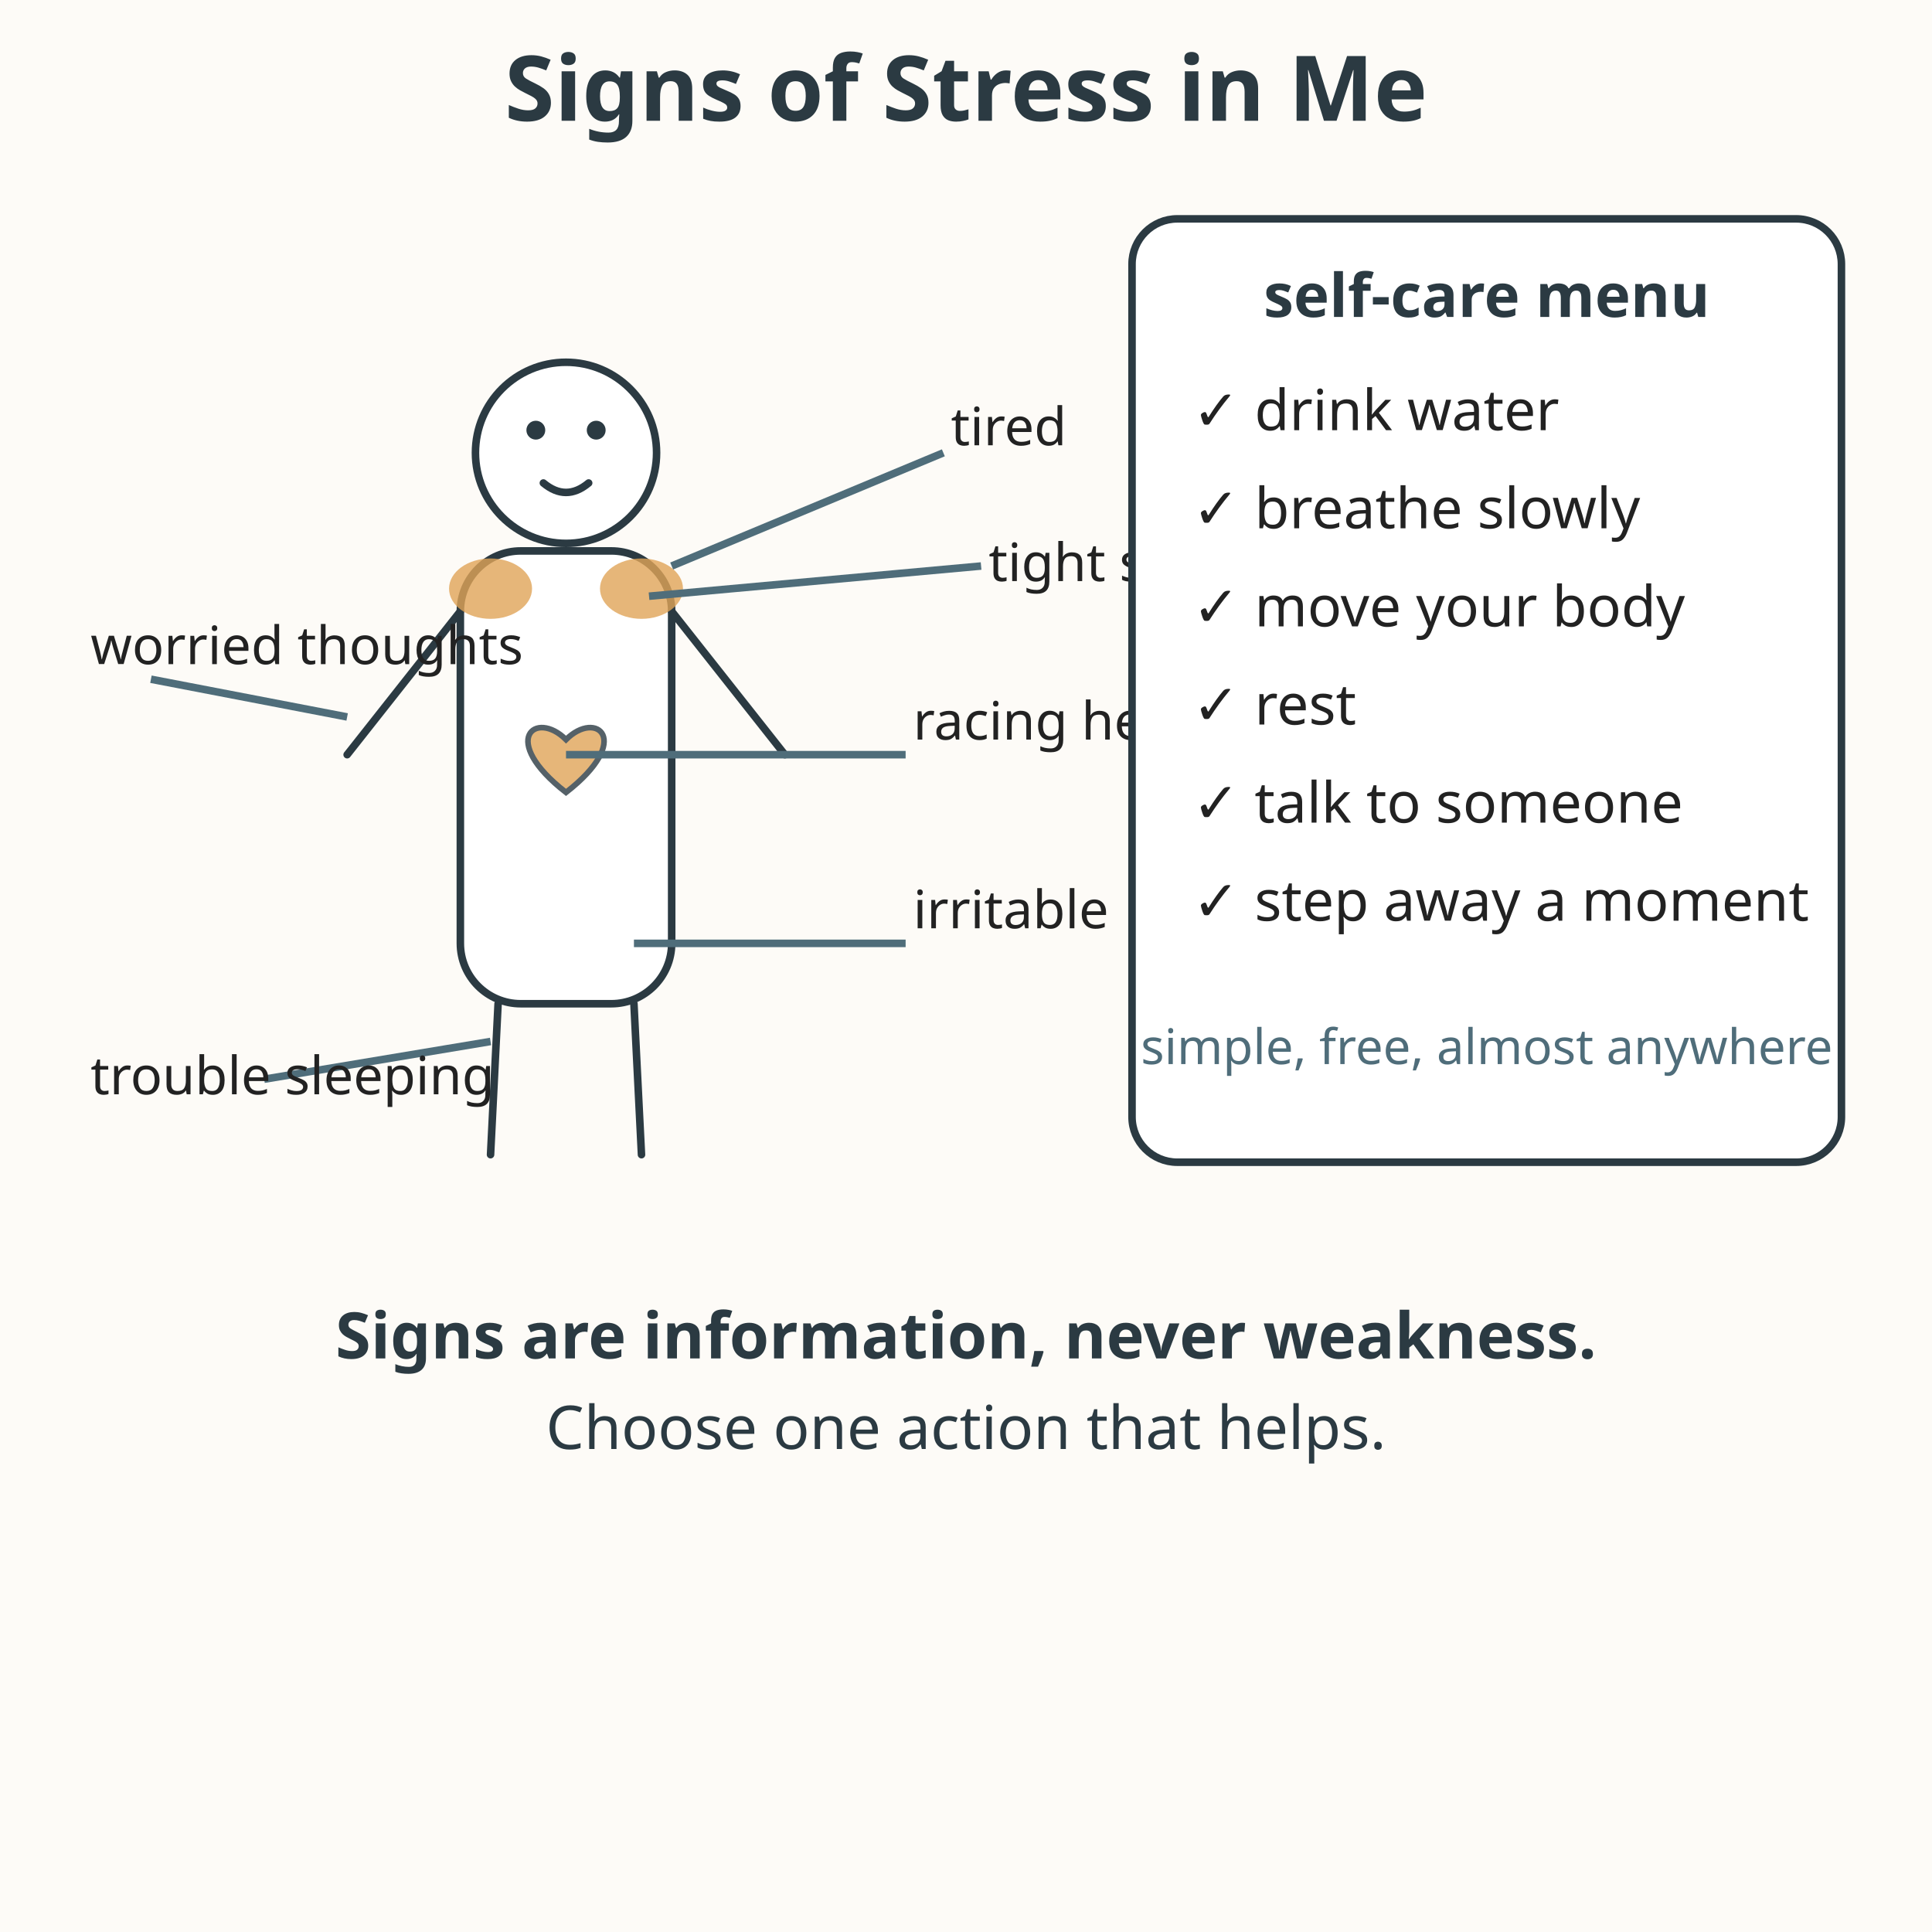
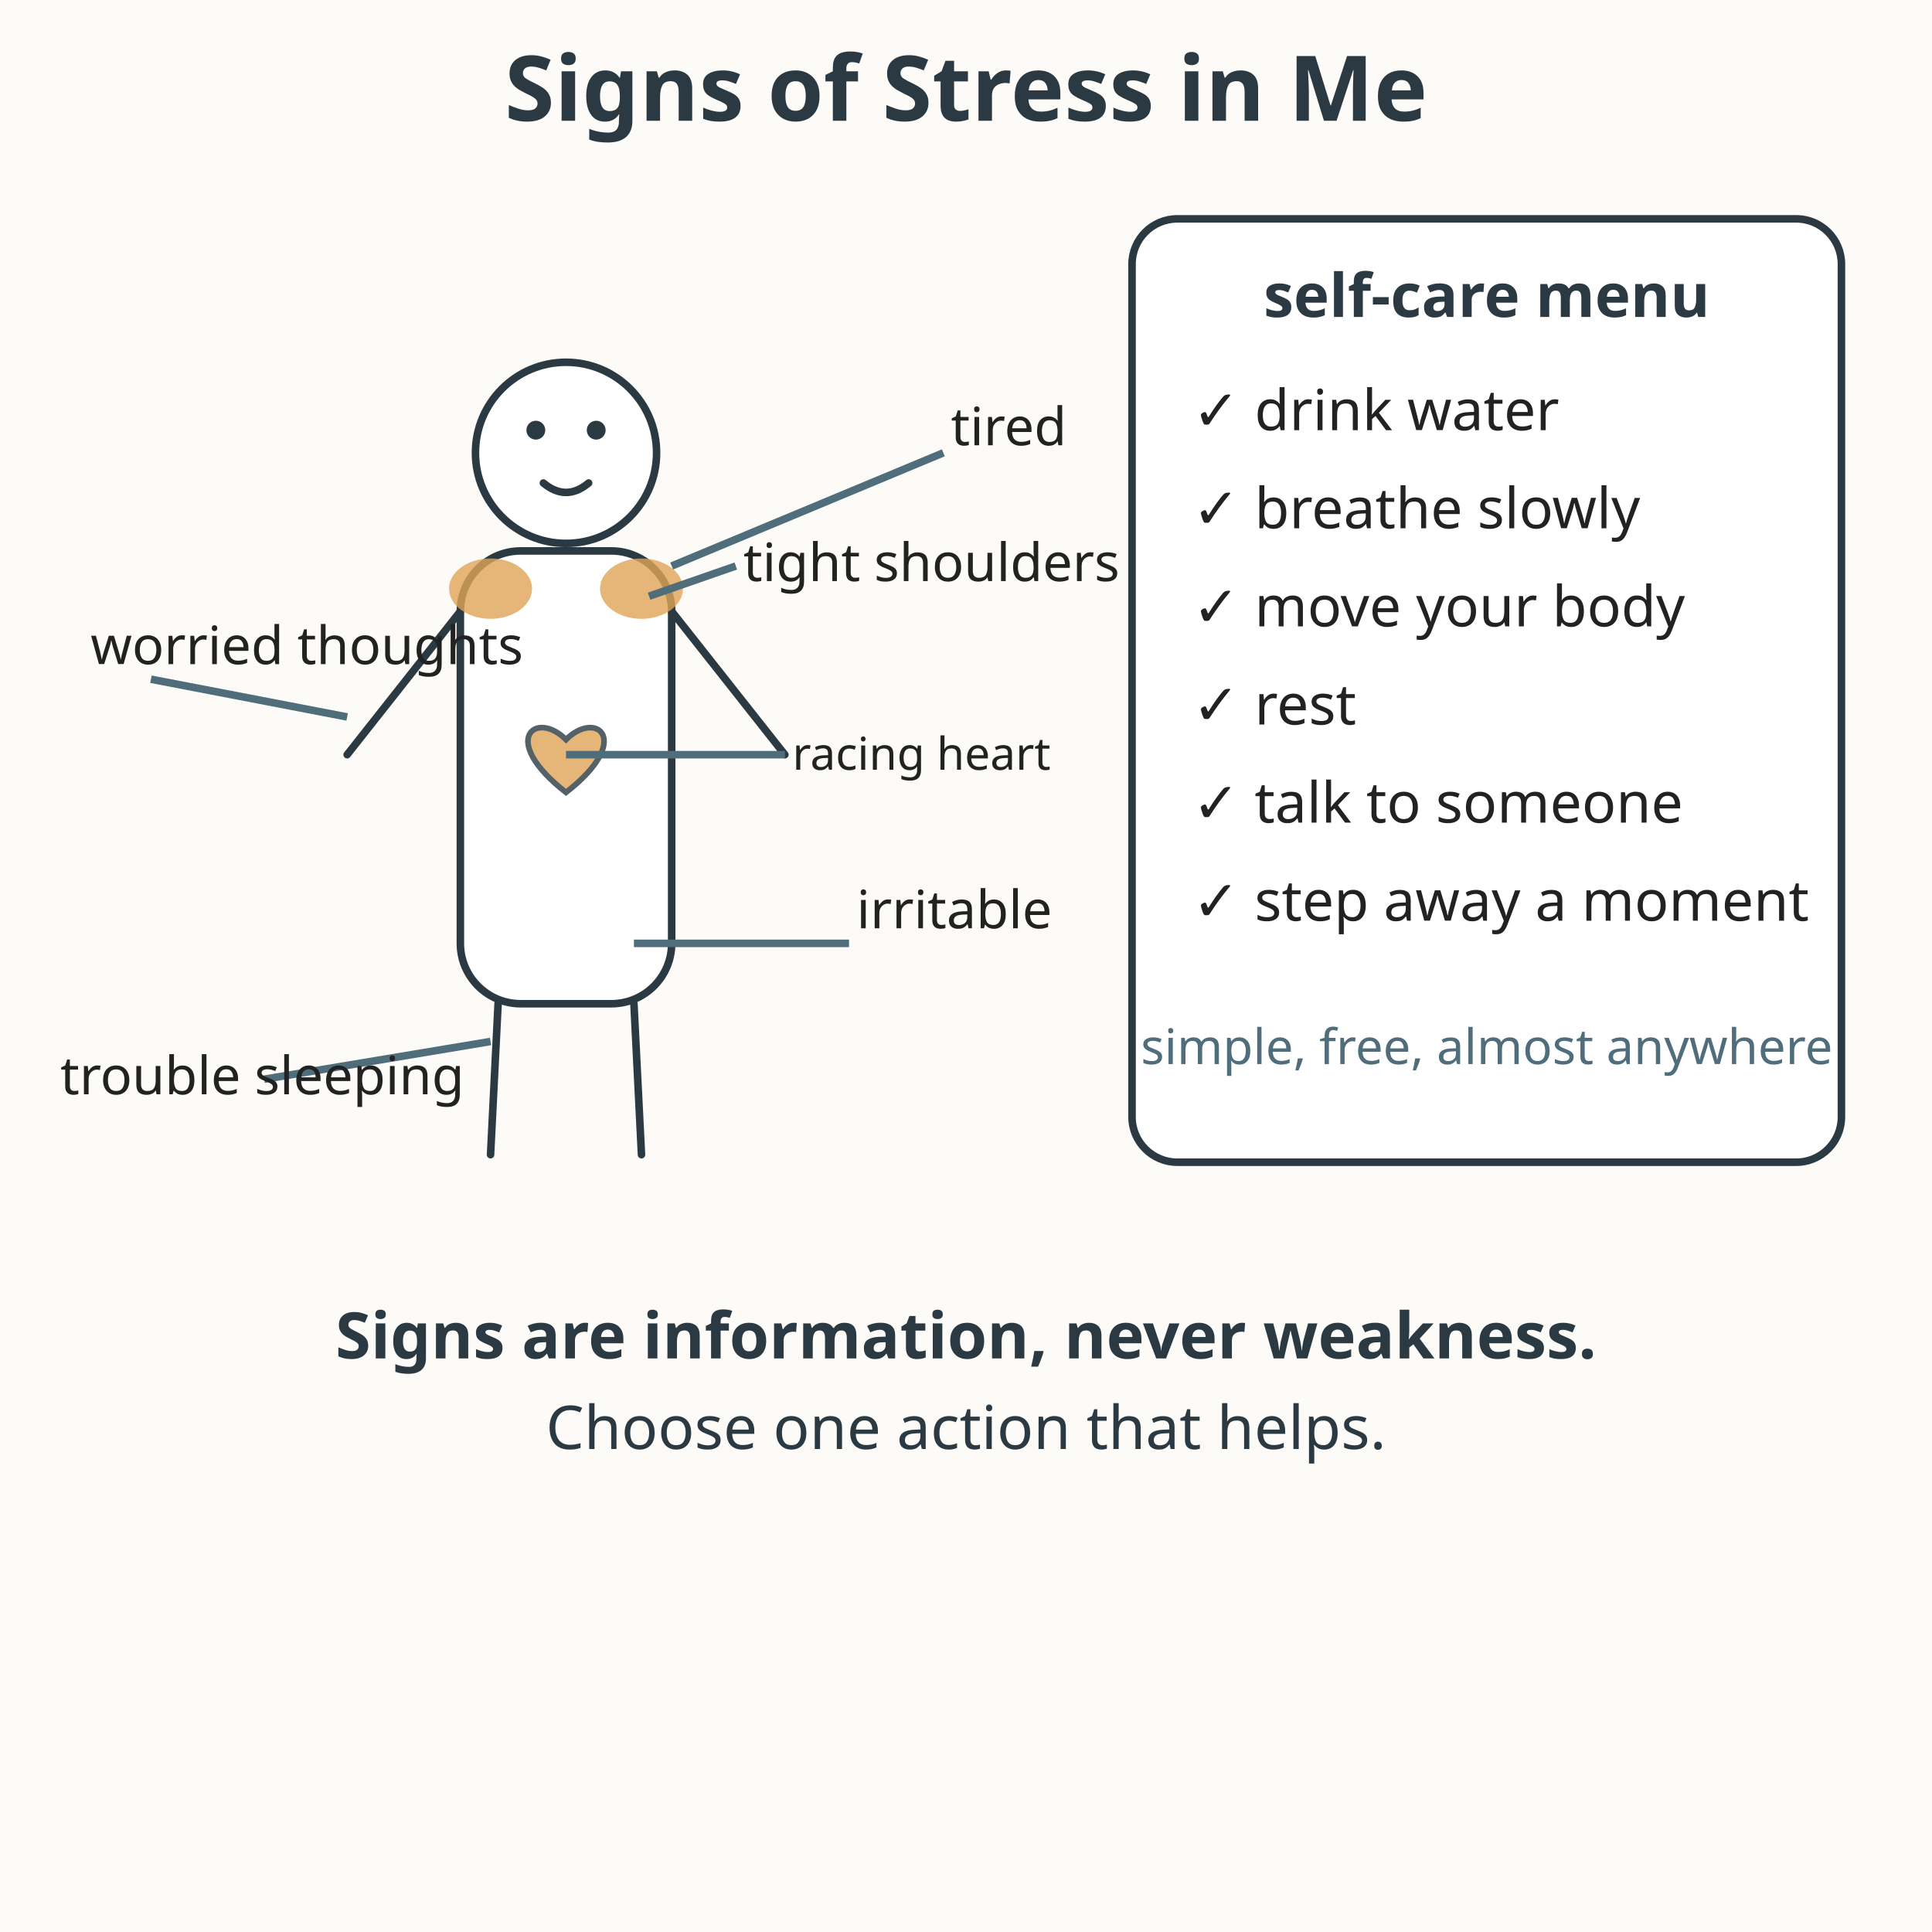
<svg xmlns="http://www.w3.org/2000/svg" viewBox="0 0 512 512" role="img" aria-labelledby="title-L-06-008-07-signs-of-stress desc-L-06-008-07-signs-of-stress">
  <rect width="512" height="512" fill="#fdfbf7" />
  <text x="256" y="32" text-anchor="middle" font-family="sans-serif" font-size="24" font-weight="bold" fill="#2b3a42">Signs of Stress in Me</text>
  <circle cx="150" cy="120" r="24" fill="#ffffff" stroke="#2b3a42" stroke-width="2" />
  <circle cx="142" cy="114" r="2.5" fill="#2b3a42" />
  <circle cx="158" cy="114" r="2.5" fill="#2b3a42" />
  <path d="M144 128 Q150 133 156 128" fill="none" stroke="#2b3a42" stroke-width="2" stroke-linecap="round" />
  <rect x="122" y="146" width="56" height="120" rx="16" fill="#ffffff" stroke="#2b3a42" stroke-width="2" />
  <line x1="122" y1="162" x2="92" y2="200" stroke="#2b3a42" stroke-width="2" stroke-linecap="round" />
  <line x1="178" y1="162" x2="208" y2="200" stroke="#2b3a42" stroke-width="2" stroke-linecap="round" />
  <line x1="132" y1="266" x2="130" y2="306" stroke="#2b3a42" stroke-width="2" stroke-linecap="round" />
  <line x1="168" y1="266" x2="170" y2="306" stroke="#2b3a42" stroke-width="2" stroke-linecap="round" />
  <ellipse cx="130" cy="156" rx="11" ry="8" fill="#e0a458" opacity="0.8" />
  <ellipse cx="170" cy="156" rx="11" ry="8" fill="#e0a458" opacity="0.8" />
  <path d="M150 196 C142 188 132 196 150 210 C168 196 158 188 150 196 Z" fill="#e0a458" opacity="0.8" stroke="#2b3a42" stroke-width="1.5" />
  <g font-family="sans-serif" font-size="14" fill="#222222">
    <line x1="178" y1="150" x2="250" y2="120" stroke="#4f6d7a" stroke-width="2" />
    <text x="252" y="118">tired</text>
-     <line x1="172" y1="158" x2="260" y2="150" stroke="#4f6d7a" stroke-width="2" />
-     <text x="262" y="154">tight shoulders</text>
-     <line x1="150" y1="200" x2="240" y2="200" stroke="#4f6d7a" stroke-width="2" />
-     <text x="242" y="196">racing heart</text>
+     <line x1="172" y1="158" x2="195" y2="150" stroke="#4f6d7a" stroke-width="2" />
+     <text x="197" y="154">tight shoulders</text>
+     <line x1="150" y1="200" x2="208" y2="200" stroke="#4f6d7a" stroke-width="2" />
+     <text x="210" y="204" font-family="sans-serif" font-size="12" fill="#222222">racing heart</text>
    <line x1="92" y1="190" x2="40" y2="180" stroke="#4f6d7a" stroke-width="2" />
    <text x="24" y="176">worried thoughts</text>
    <line x1="130" y1="276" x2="70" y2="286" stroke="#4f6d7a" stroke-width="2" />
-     <text x="24" y="290">trouble sleeping</text>
-     <line x1="168" y1="250" x2="240" y2="250" stroke="#4f6d7a" stroke-width="2" />
-     <text x="242" y="246">irritable</text>
+     <text x="16" y="290">trouble sleeping</text>
+     <line x1="168" y1="250" x2="225" y2="250" stroke="#4f6d7a" stroke-width="2" />
+     <text x="227" y="246">irritable</text>
  </g>
  <rect x="300" y="58" width="188" height="250" rx="12" fill="#ffffff" stroke="#2b3a42" stroke-width="2" />
  <text x="394" y="84" text-anchor="middle" font-family="sans-serif" font-size="16" font-weight="bold" fill="#2b3a42">self-care menu</text>
  <g font-family="sans-serif" font-size="15" fill="#222222">
    <text x="316" y="114">✓ drink water</text>
    <text x="316" y="140">✓ breathe slowly</text>
    <text x="316" y="166">✓ move your body</text>
    <text x="316" y="192">✓ rest</text>
    <text x="316" y="218">✓ talk to someone</text>
    <text x="316" y="244">✓ step away a moment</text>
  </g>
  <text x="394" y="282" text-anchor="middle" font-family="sans-serif" font-size="13" fill="#4f6d7a">simple, free, almost anywhere</text>
  <text x="256" y="360" text-anchor="middle" font-family="sans-serif" font-size="17" font-weight="bold" fill="#2b3a42">Signs are information, never weakness.</text>
  <text x="256" y="384" text-anchor="middle" font-family="sans-serif" font-size="16" fill="#2b3a42">Choose one action that helps.</text>
</svg>
